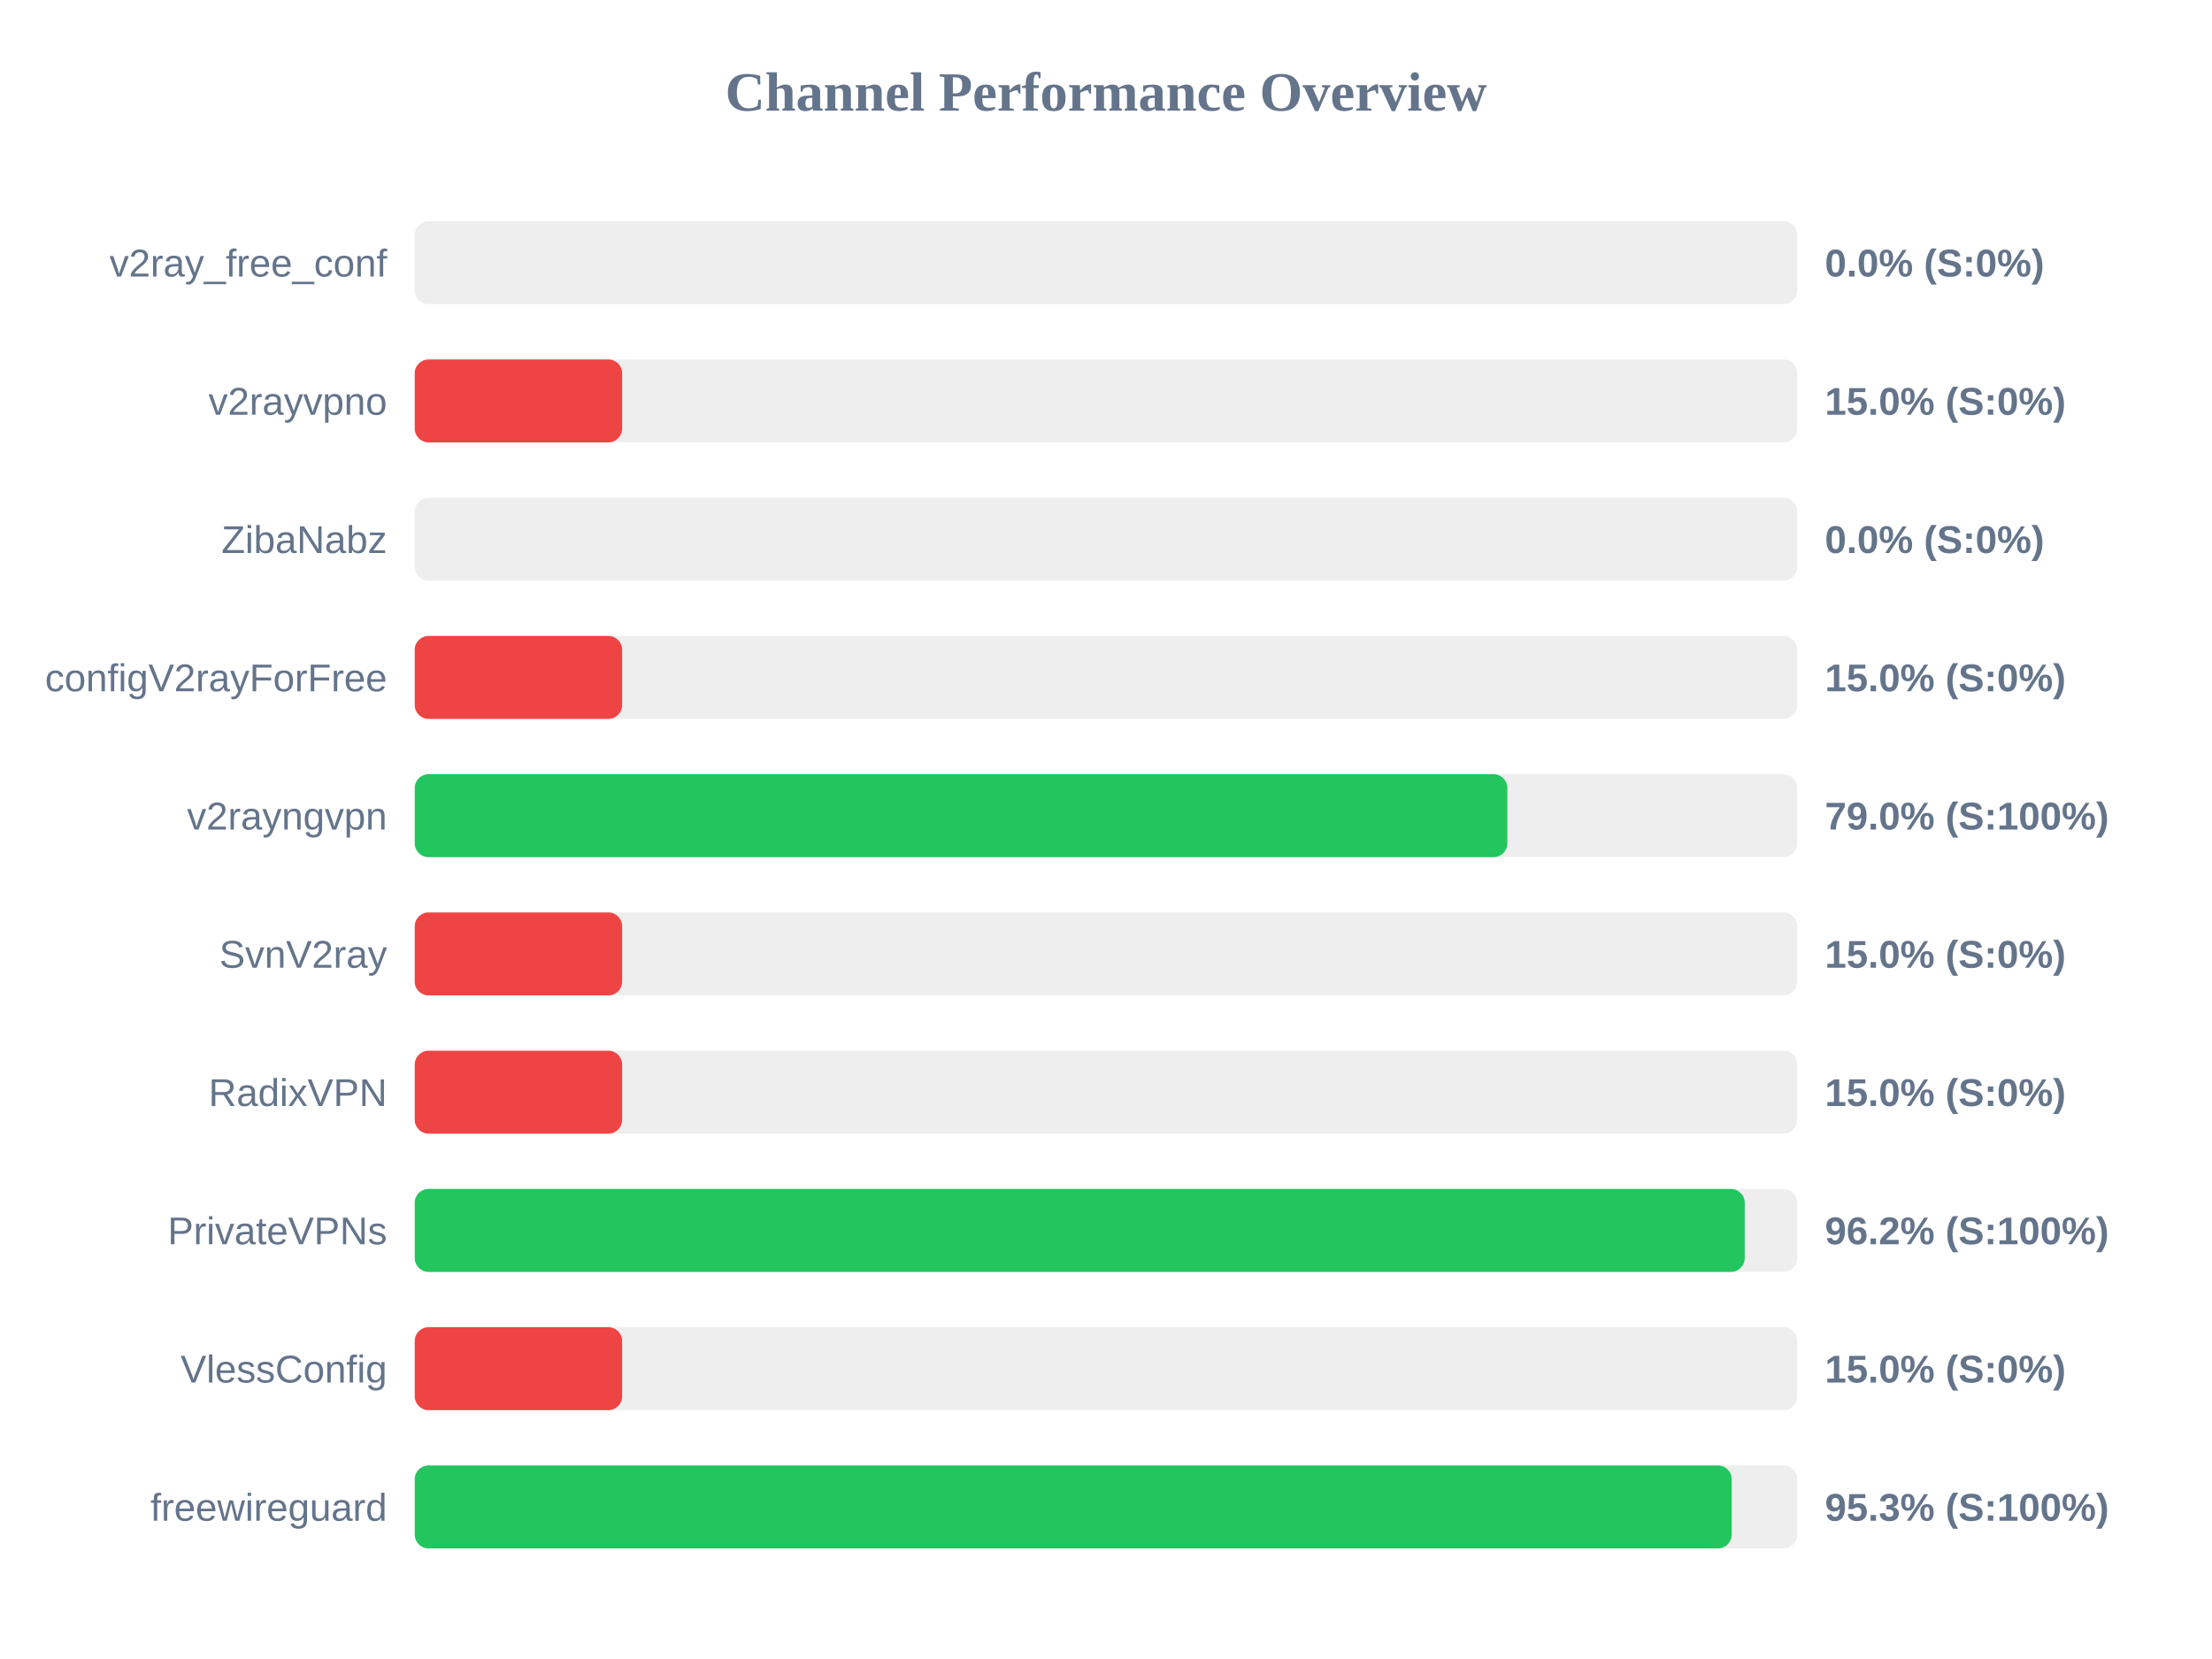
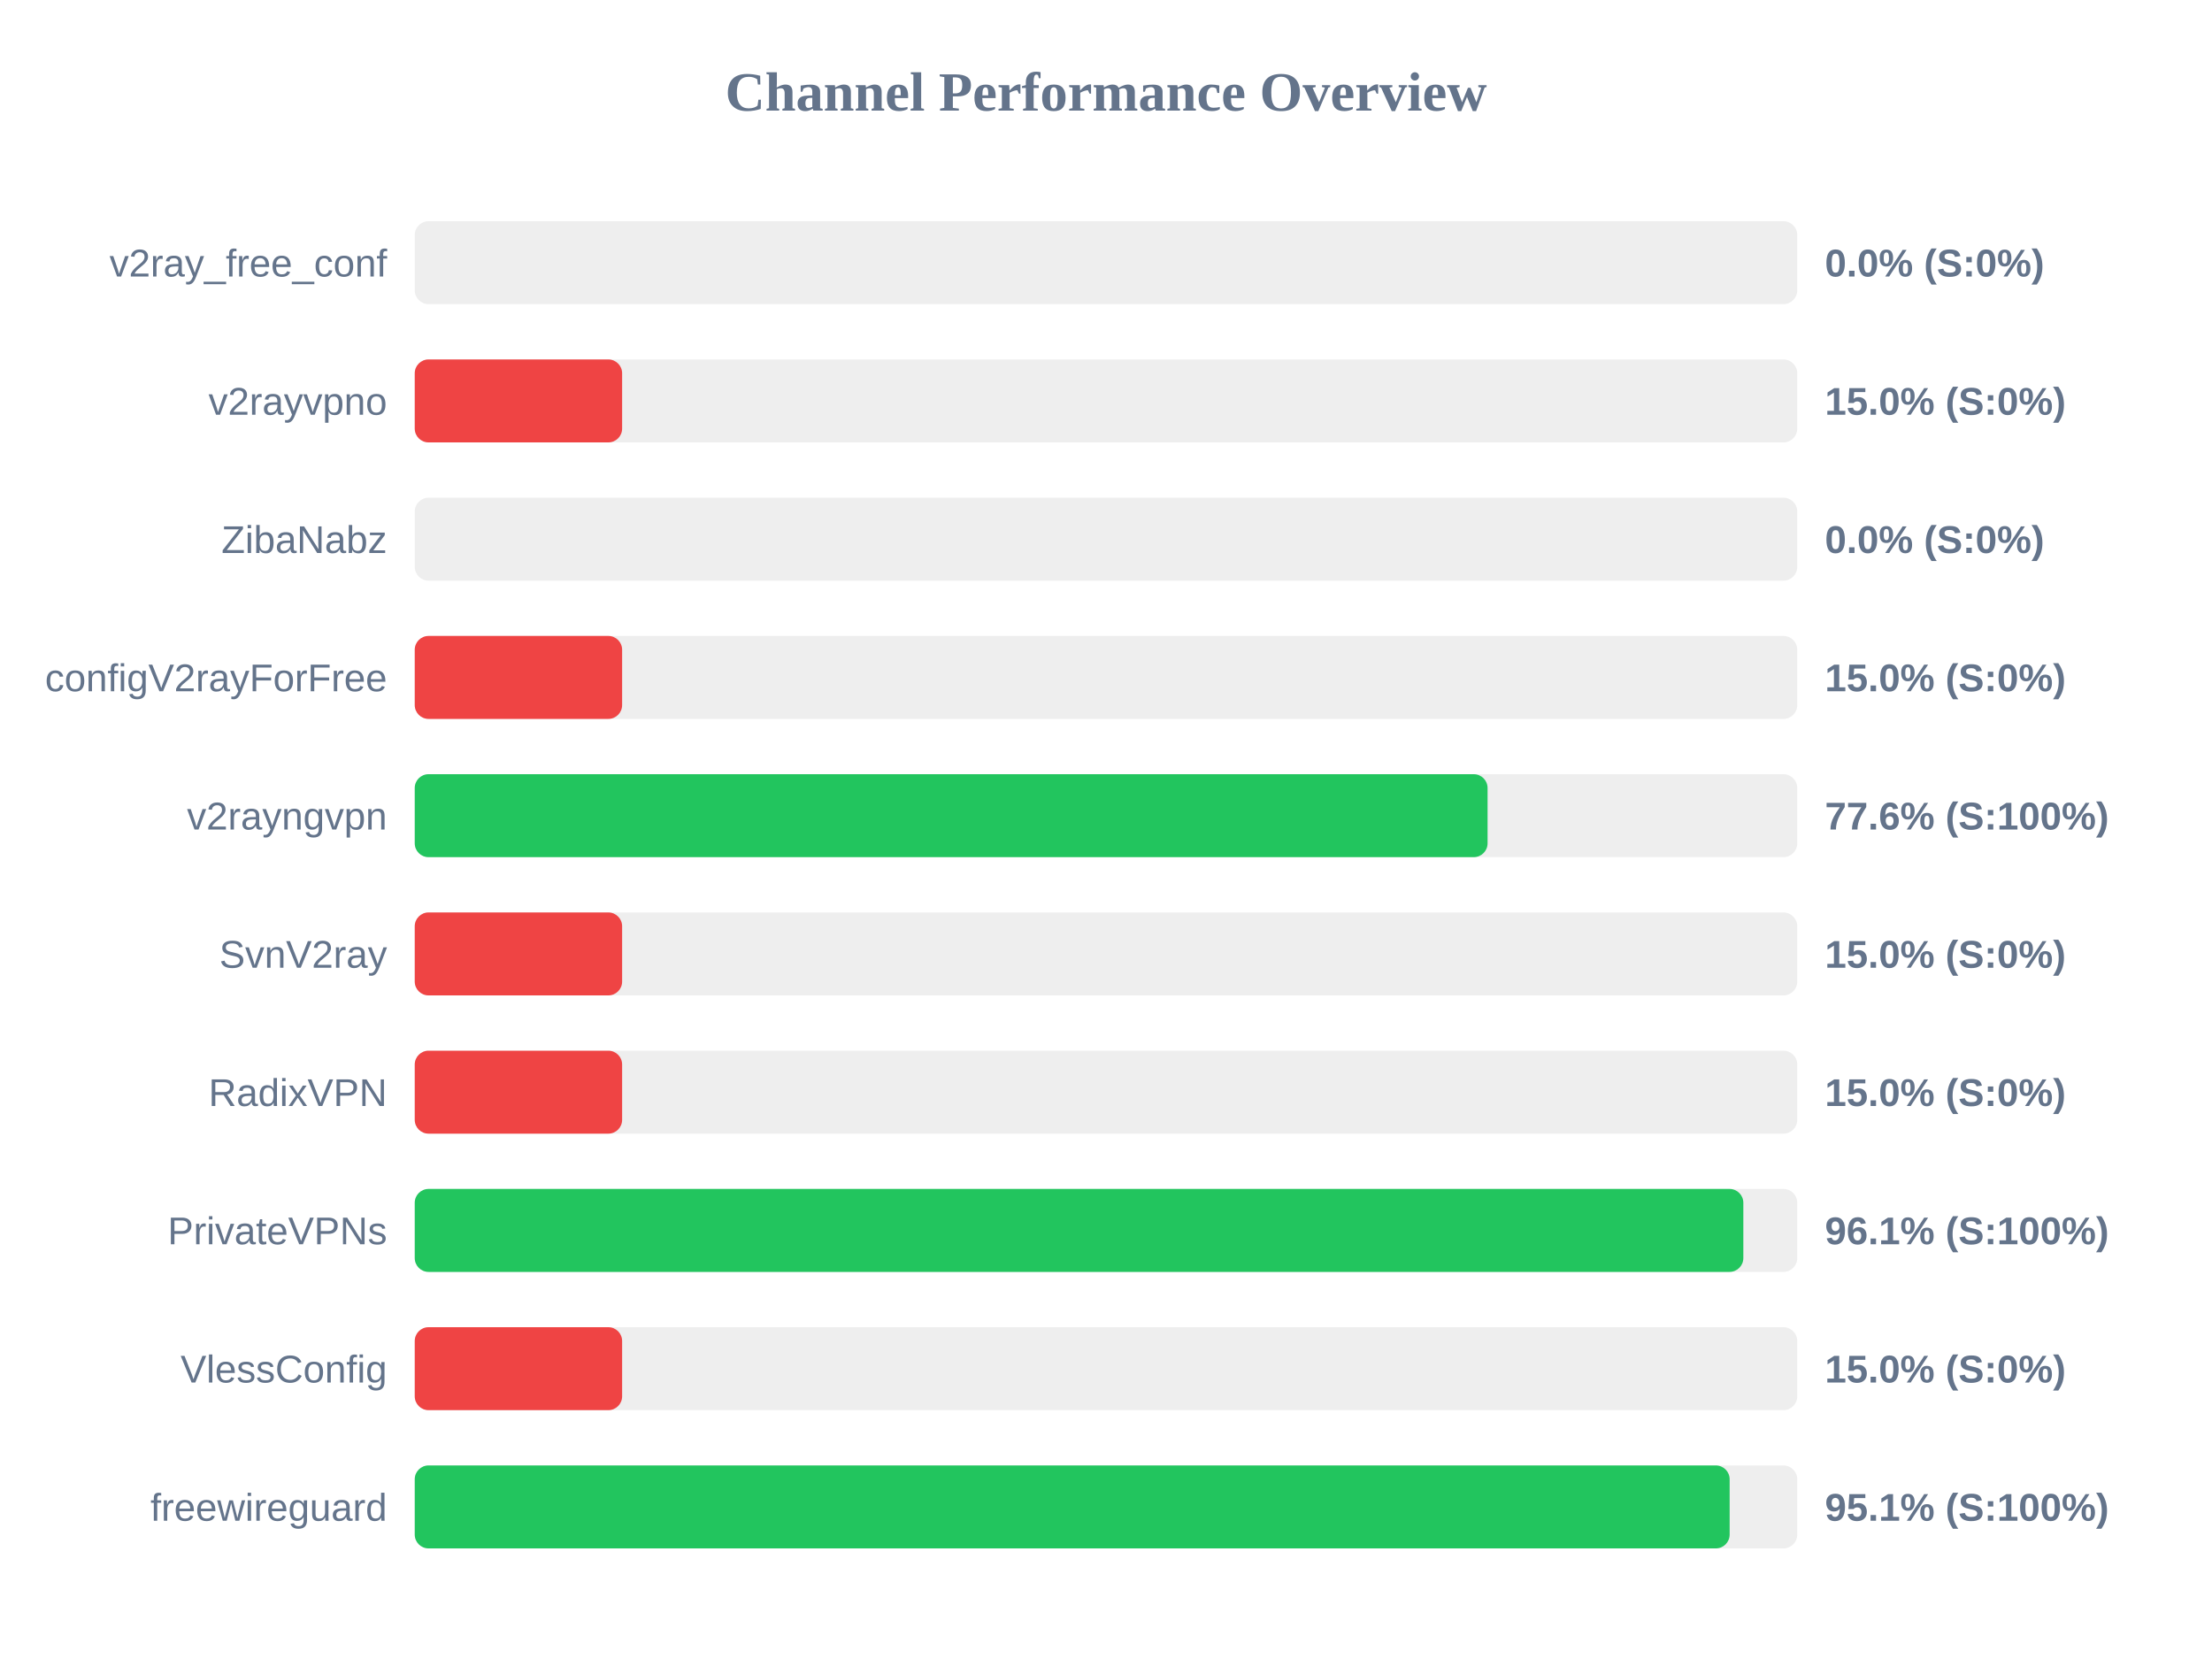
<svg xmlns="http://www.w3.org/2000/svg" width="800" height="600" version="1.1">
  <style>
        .row { font: 14px Arial; fill: #64748b; }
        .score { font: bold 14px Arial; fill: #64748b; }
    </style>
  <text x="400" y="40" text-anchor="middle" font-size="20px" font-weight="bold" fill="#64748b">Channel Performance Overview</text>
  <rect x="150" y="80" width="500" height="30" fill="#eee" rx="5" />
  <rect x="150" y="80" width="0.0" height="30" fill="#ef4444" rx="5" />
  <text x="140" y="100" text-anchor="end" class="row">v2ray_free_conf</text>
  <text x="660" y="100" text-anchor="start" class="score">0.0% (S:0%)</text>
  <rect x="150" y="130" width="500" height="30" fill="#eee" rx="5" />
  <rect x="150" y="130" width="75.0" height="30" fill="#ef4444" rx="5" />
  <text x="140" y="150" text-anchor="end" class="row">v2rayvpno</text>
  <text x="660" y="150" text-anchor="start" class="score">15.0% (S:0%)</text>
  <rect x="150" y="180" width="500" height="30" fill="#eee" rx="5" />
  <rect x="150" y="180" width="0.0" height="30" fill="#ef4444" rx="5" />
  <text x="140" y="200" text-anchor="end" class="row">ZibaNabz</text>
  <text x="660" y="200" text-anchor="start" class="score">0.0% (S:0%)</text>
  <rect x="150" y="230" width="500" height="30" fill="#eee" rx="5" />
  <rect x="150" y="230" width="75.0" height="30" fill="#ef4444" rx="5" />
  <text x="140" y="250" text-anchor="end" class="row">configV2rayForFree</text>
  <text x="660" y="250" text-anchor="start" class="score">15.0% (S:0%)</text>
  <rect x="150" y="280" width="500" height="30" fill="#eee" rx="5" />
-   <rect x="150" y="280" width="395.15" height="30" fill="#22c55e" rx="5" />
+   <rect x="150" y="280" width="388.0" height="30" fill="#22c55e" rx="5" />
  <text x="140" y="300" text-anchor="end" class="row">v2rayngvpn</text>
-   <text x="660" y="300" text-anchor="start" class="score">79.0% (S:100%)</text>
+   <text x="660" y="300" text-anchor="start" class="score">77.6% (S:100%)</text>
  <rect x="150" y="330" width="500" height="30" fill="#eee" rx="5" />
  <rect x="150" y="330" width="75.0" height="30" fill="#ef4444" rx="5" />
  <text x="140" y="350" text-anchor="end" class="row">SvnV2ray</text>
  <text x="660" y="350" text-anchor="start" class="score">15.0% (S:0%)</text>
  <rect x="150" y="380" width="500" height="30" fill="#eee" rx="5" />
  <rect x="150" y="380" width="75.0" height="30" fill="#ef4444" rx="5" />
  <text x="140" y="400" text-anchor="end" class="row">RadixVPN</text>
  <text x="660" y="400" text-anchor="start" class="score">15.0% (S:0%)</text>
  <rect x="150" y="430" width="500" height="30" fill="#eee" rx="5" />
-   <rect x="150" y="430" width="481.0" height="30" fill="#22c55e" rx="5" />
+   <rect x="150" y="430" width="480.5" height="30" fill="#22c55e" rx="5" />
  <text x="140" y="450" text-anchor="end" class="row">PrivateVPNs</text>
-   <text x="660" y="450" text-anchor="start" class="score">96.2% (S:100%)</text>
+   <text x="660" y="450" text-anchor="start" class="score">96.1% (S:100%)</text>
  <rect x="150" y="480" width="500" height="30" fill="#eee" rx="5" />
  <rect x="150" y="480" width="75.0" height="30" fill="#ef4444" rx="5" />
  <text x="140" y="500" text-anchor="end" class="row">VlessConfig</text>
  <text x="660" y="500" text-anchor="start" class="score">15.0% (S:0%)</text>
  <rect x="150" y="530" width="500" height="30" fill="#eee" rx="5" />
-   <rect x="150" y="530" width="476.3" height="30" fill="#22c55e" rx="5" />
+   <rect x="150" y="530" width="475.55" height="30" fill="#22c55e" rx="5" />
  <text x="140" y="550" text-anchor="end" class="row">freewireguard</text>
-   <text x="660" y="550" text-anchor="start" class="score">95.3% (S:100%)</text>
+   <text x="660" y="550" text-anchor="start" class="score">95.1% (S:100%)</text>
</svg>
